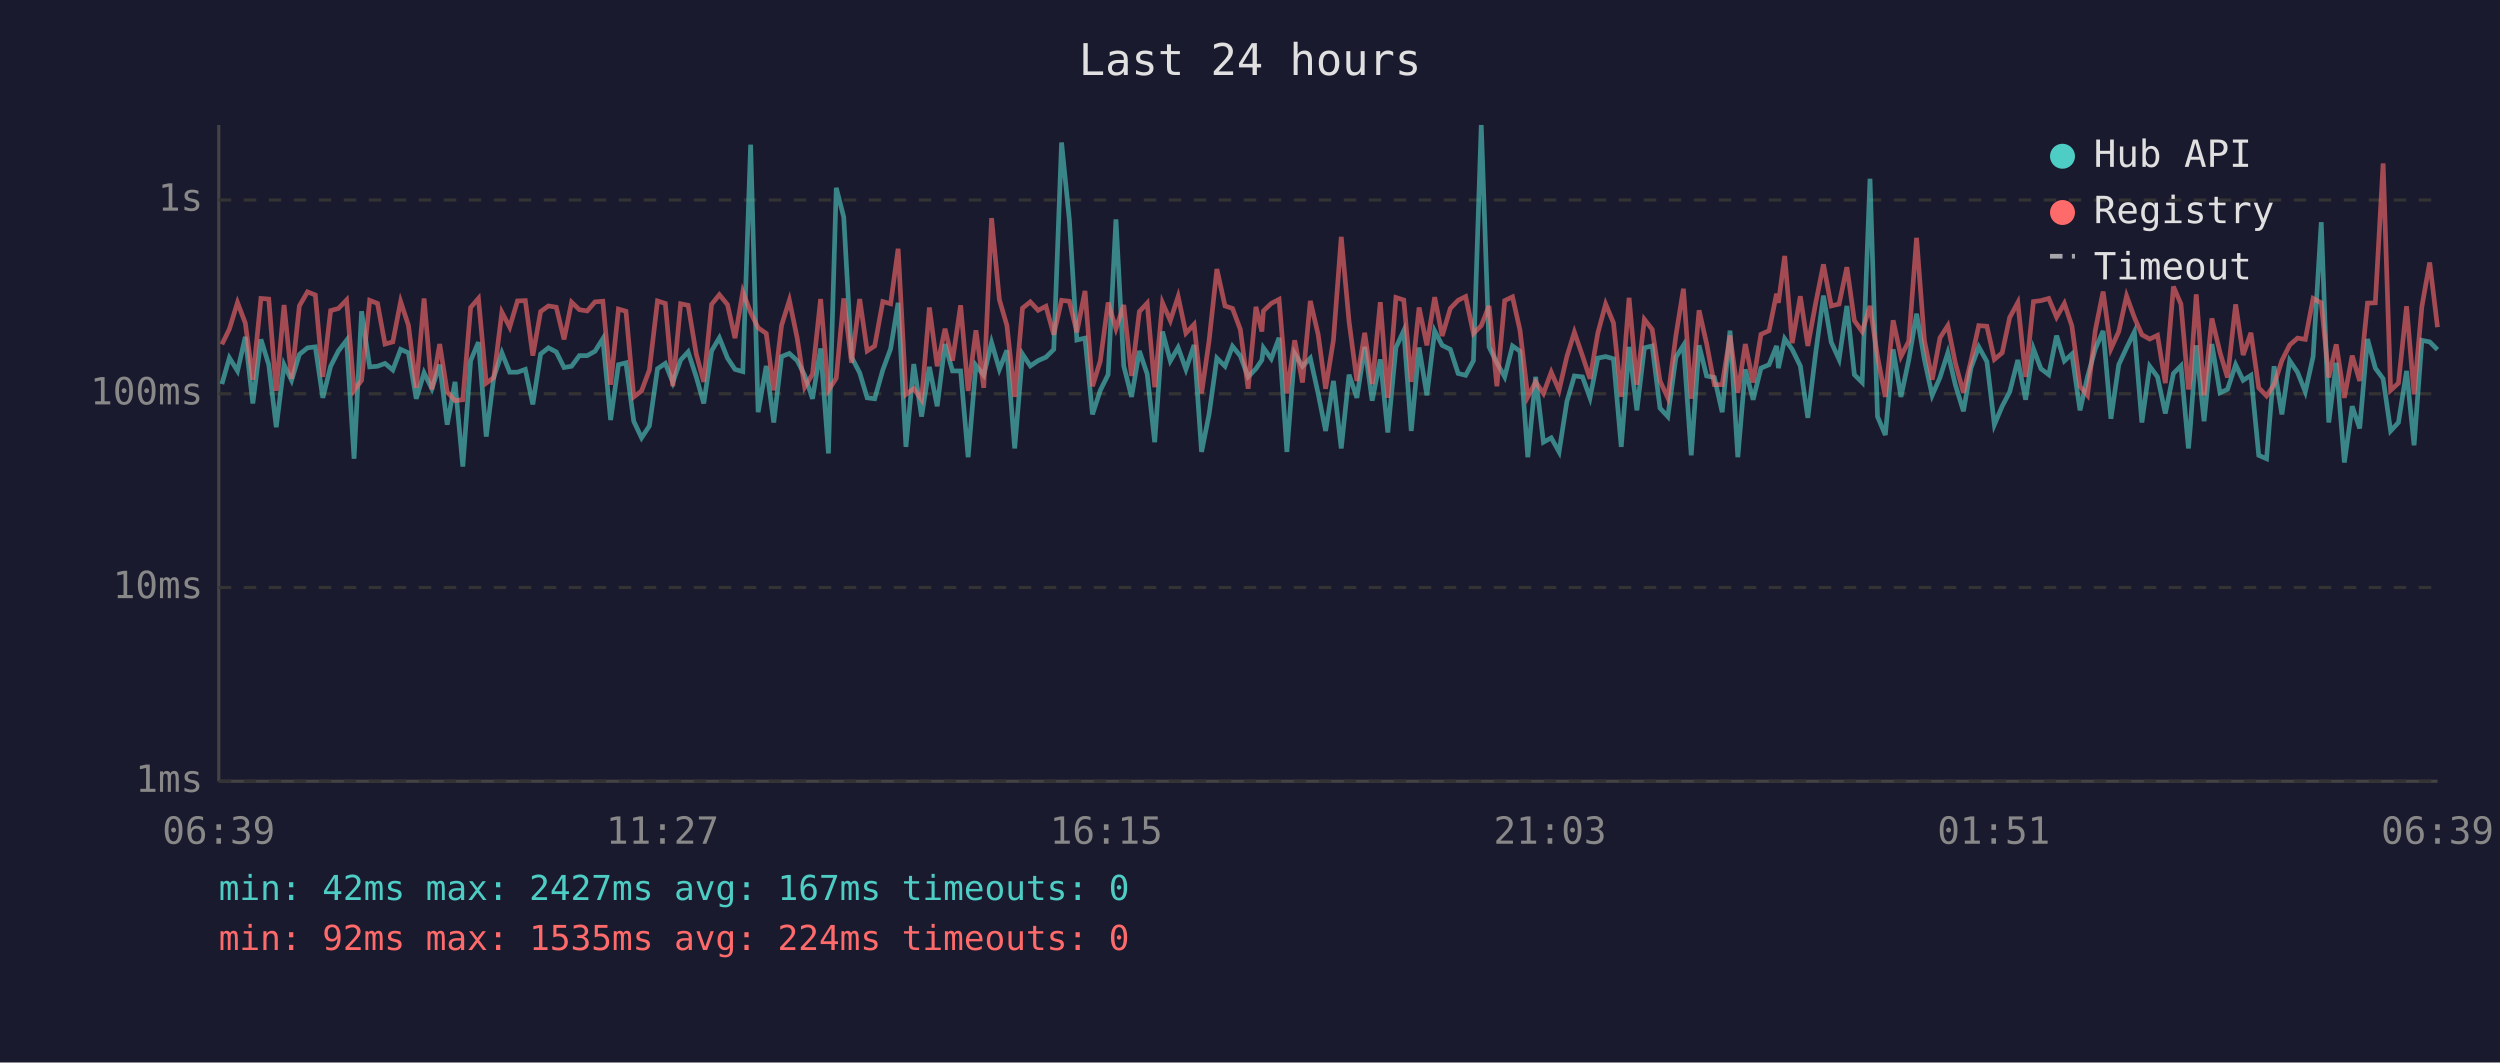
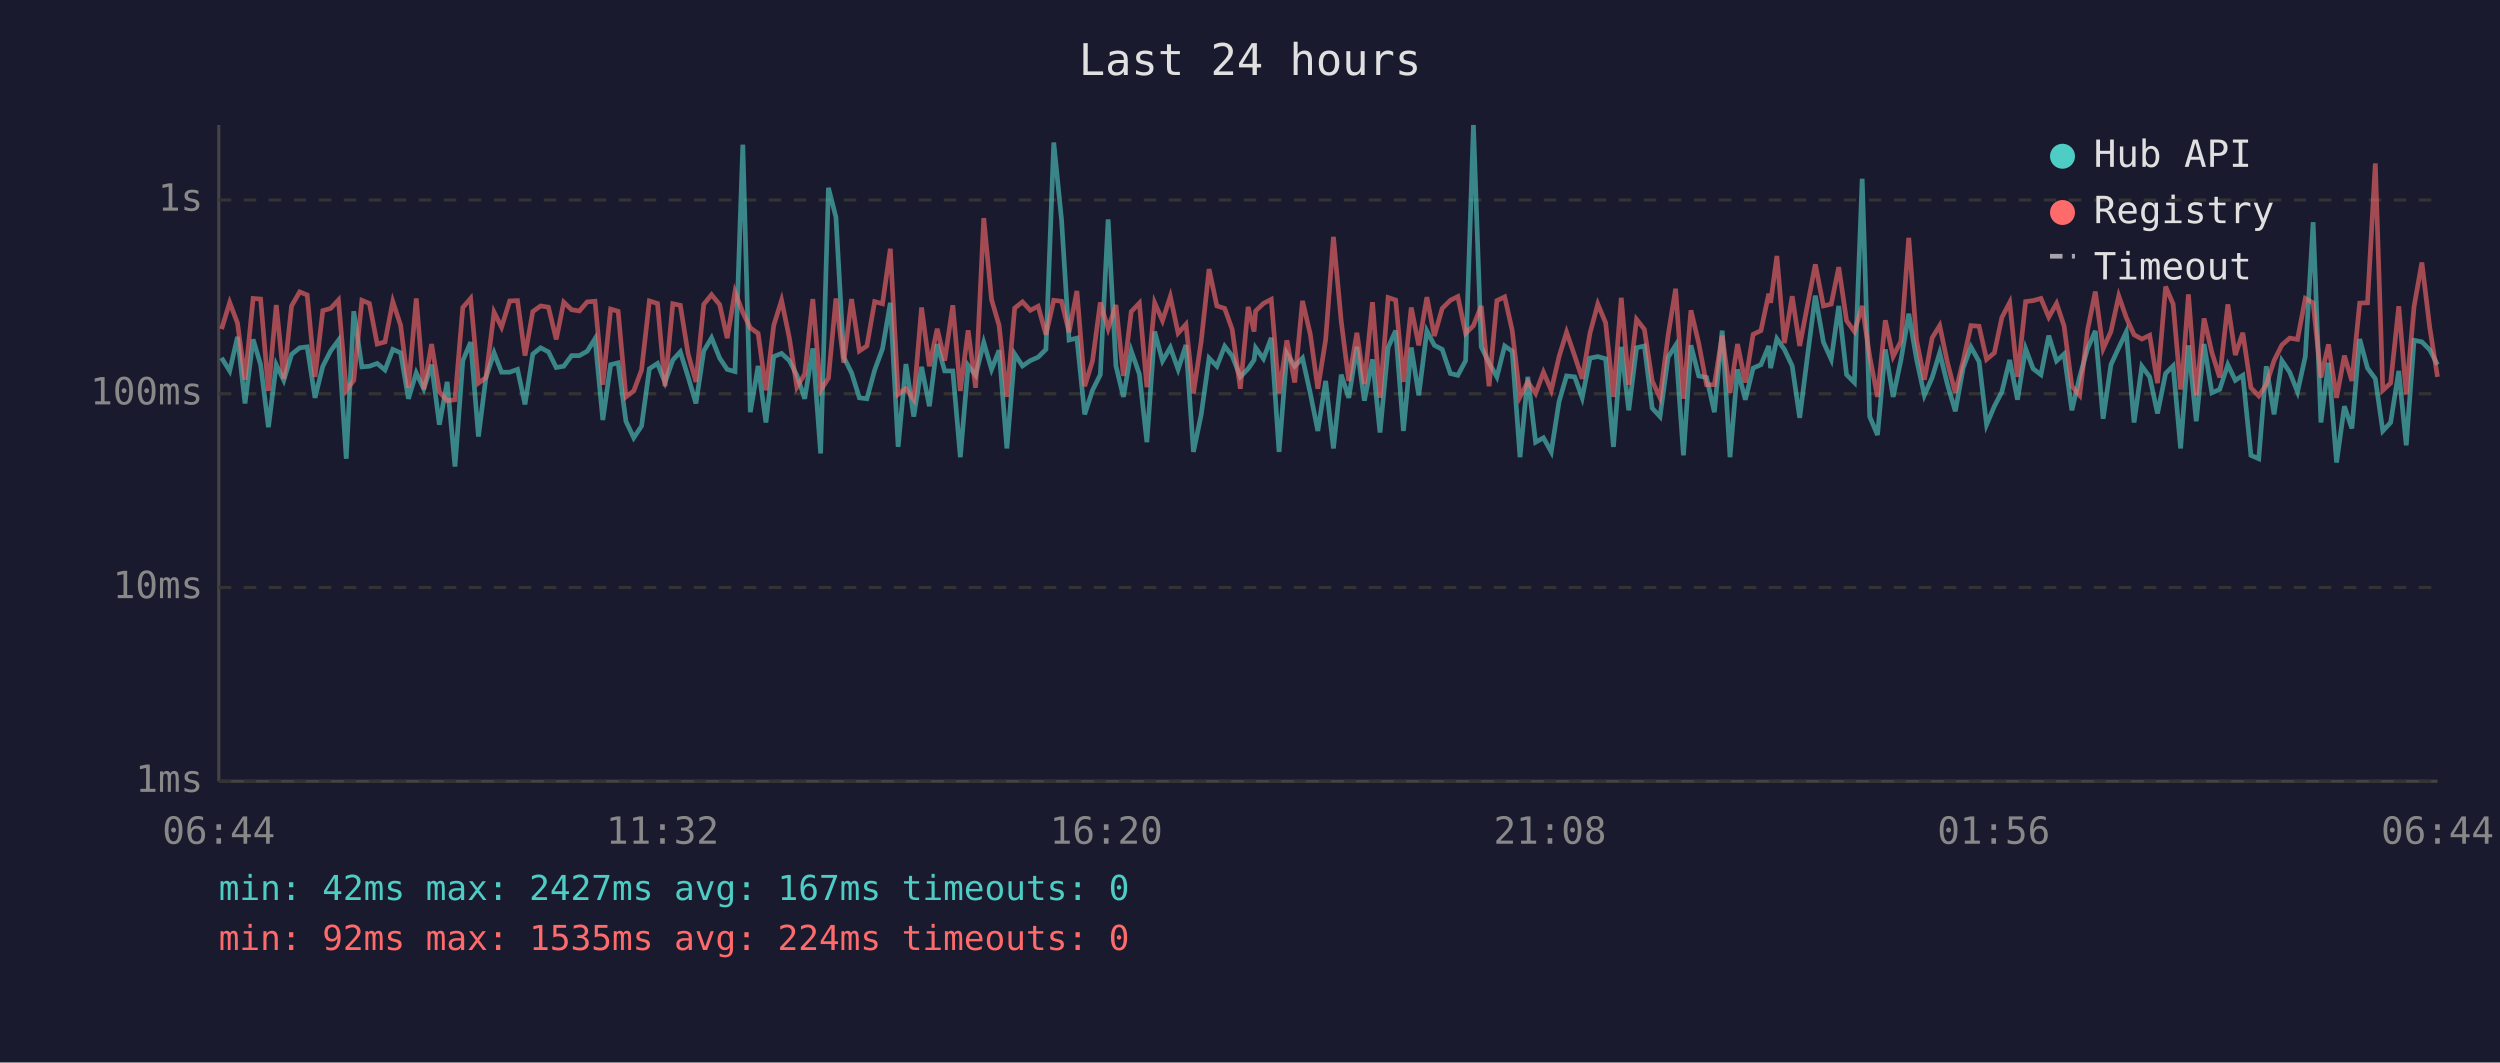
<svg xmlns="http://www.w3.org/2000/svg" viewBox="0 0 800 340" font-family="monospace" font-size="12">
  <rect width="800" height="340" fill="#1a1a2e" />
  <text x="400" y="24" fill="#e0e0e0" font-size="14" text-anchor="middle">Last 24 hours</text>
  <line x1="70" y1="40" x2="70" y2="250" stroke="#444" stroke-width="1" />
  <line x1="70" y1="250" x2="780" y2="250" stroke="#444" stroke-width="1" />
  <line x1="70" y1="250" x2="780" y2="250" stroke="#333" stroke-width="1" stroke-dasharray="4" />
  <text x="65" y="250" fill="#888" text-anchor="end" dominant-baseline="middle">1ms</text>
  <line x1="70" y1="188" x2="780" y2="188" stroke="#333" stroke-width="1" stroke-dasharray="4" />
  <text x="65" y="188" fill="#888" text-anchor="end" dominant-baseline="middle">10ms</text>
  <line x1="70" y1="126" x2="780" y2="126" stroke="#333" stroke-width="1" stroke-dasharray="4" />
  <text x="65" y="126" fill="#888" text-anchor="end" dominant-baseline="middle">100ms</text>
  <line x1="70" y1="64" x2="780" y2="64" stroke="#333" stroke-width="1" stroke-dasharray="4" />
  <text x="65" y="64" fill="#888" text-anchor="end" dominant-baseline="middle">1s</text>
-   <text x="70" y="270" fill="#888" text-anchor="middle">06:39</text>
-   <text x="212" y="270" fill="#888" text-anchor="middle">11:27</text>
-   <text x="354" y="270" fill="#888" text-anchor="middle">16:15</text>
-   <text x="496" y="270" fill="#888" text-anchor="middle">21:03</text>
-   <text x="638" y="270" fill="#888" text-anchor="middle">01:51</text>
-   <text x="780" y="270" fill="#888" text-anchor="middle">06:39</text>
-   <polyline points="71.0,122.9 73.4,114.5 76.0,118.7 78.5,107.8 80.9,129.1 83.5,108.6 86.0,116.7 88.4,136.7 90.9,116.7 93.3,121.7 95.8,113.4 98.4,111.3 100.9,111.0 103.3,127.3 105.8,117.2 108.3,112.3 110.9,108.9 113.3,146.8 115.7,99.6 118.3,117.4 120.8,117.2 123.2,116.3 125.7,118.4 128.2,111.8 130.7,112.9 133.2,127.6 135.7,119.3 138.2,124.4 140.7,116.7 143.1,135.9 145.6,122.2 148.1,149.3 150.6,115.4 153.1,109.5 155.6,139.7 158.0,120.8 160.6,112.9 163.1,119.1 165.6,119.1 168.1,118.2 170.5,129.4 173.0,113.3 175.5,111.3 178.0,112.6 180.5,117.6 182.9,117.2 185.4,113.8 187.9,113.8 190.4,112.4 192.9,108.4 195.4,134.4 197.9,116.7 200.3,116.1 202.8,134.8 205.3,140.1 207.8,136.3 210.4,118.0 212.9,116.3 215.3,122.4 217.8,115.2 220.2,112.6 222.8,120.6 225.2,129.1 227.7,112.3 230.2,108.1 232.8,114.6 235.2,118.2 237.7,118.9 240.2,46.3 242.6,131.9 245.2,117.1 247.6,135.2 250.1,114.1 252.6,113.1 255.1,115.4 257.5,120.1 260.0,127.6 262.6,111.5 265.1,145.1 267.6,60.1 270.0,69.5 272.5,114.3 275.1,119.3 277.5,127.3 279.9,127.6 282.5,118.4 285.0,111.6 287.4,96.9 289.9,143.0 292.4,116.5 294.9,133.3 297.4,117.4 299.9,130.0 302.4,110.1 304.8,118.7 307.4,118.7 309.8,146.3 312.3,116.9 314.8,120.1 317.3,109.6 319.8,118.2 322.2,112.1 324.7,143.5 327.2,113.3 329.7,117.1 332.2,115.4 334.7,114.3 337.2,111.8 339.7,45.6 342.2,70.4 344.6,108.8 347.2,108.2 349.6,132.6 352.1,124.9 354.6,119.9 357.1,70.2 359.6,117.1 362.1,127.0 364.6,112.3 367.1,119.7 369.5,141.5 372.0,106.1 374.5,115.5 377.0,111.2 379.5,118.2 382.1,110.4 384.5,144.6 386.9,132.6 389.4,114.6 392.0,117.2 394.4,110.8 396.9,113.9 399.4,120.6 401.9,118.0 403.8,115.2 404.3,111.3 406.8,114.8 409.3,108.1 411.8,144.6 414.3,113.1 416.8,117.2 419.3,114.6 421.8,125.9 424.2,137.9 426.7,121.9 429.2,143.5 431.7,119.9 434.2,127.3 436.7,111.0 439.1,128.2 441.7,115.0 444.1,138.4 446.7,111.2 449.2,105.8 451.6,137.9 454.1,111.2 456.6,126.5 459.1,105.9 461.5,110.5 464.1,111.8 466.6,119.5 469.0,120.1 471.5,115.4 474.0,40.0 476.5,111.0 479.0,116.1 481.5,120.6 484.0,110.7 486.4,112.4 488.9,146.3 491.4,120.6 493.9,141.5 496.4,140.1 498.9,144.6 501.4,128.5 503.8,120.3 506.4,120.6 508.8,127.3 511.3,114.6 513.8,114.1 516.3,114.8 518.8,143.0 521.3,111.0 523.8,131.3 526.2,111.3 528.7,110.7 531.2,130.6 533.7,133.3 536.3,114.3 538.7,110.5 541.2,145.7 543.7,110.5 546.1,120.3 548.6,120.8 551.1,131.9 553.6,105.8 556.1,146.3 558.5,118.2 561.0,127.9 563.5,117.8 566.1,116.7 568.5,110.7 569.1,117.8 571.1,108.4 573.5,111.8 576.1,117.1 578.5,133.7 581.0,113.1 583.5,94.6 586.0,109.5 588.5,115.0 591.0,97.9 593.4,119.9 595.9,122.4 598.4,57.2 600.8,133.3 603.3,139.2 605.8,111.8 608.3,127.0 610.8,115.2 613.3,100.4 615.8,115.0 618.3,126.5 620.8,120.8 623.3,112.9 625.7,123.1 628.3,131.6 630.7,117.8 633.2,111.0 635.8,115.7 638.2,135.9 640.7,130.0 643.1,125.4 645.7,115.2 648.2,127.9 650.7,111.6 653.1,118.0 655.6,119.9 658.1,107.4 660.6,115.5 663.0,113.3 665.6,131.3 668.0,120.6 670.5,111.6 673.0,105.9 675.5,134.0 678.0,116.7 680.5,111.3 683.0,106.2 685.4,135.2 687.9,117.2 690.4,120.6 692.9,132.3 695.5,119.5 697.9,117.1 700.3,143.5 700.9,136.7 702.8,110.5 705.3,134.8 707.8,110.1 710.4,125.7 712.8,124.6 715.4,116.7 717.8,121.7 720.3,120.1 722.8,145.7 725.3,146.8 727.7,117.2 730.2,132.6 732.7,115.4 735.2,119.1 737.7,125.4 740.2,114.1 742.8,71.1 745.2,135.2 747.6,116.1 750.2,148.0 752.7,130.0 755.1,137.1 757.6,108.5 760.1,117.8 762.6,121.2 765.0,137.9 767.5,135.2 770.1,118.7 772.5,142.5 775.0,108.9 777.5,109.4 780.0,111.9" fill="none" stroke="#4ecdc4" stroke-width="1.5" opacity="0.6" />
-   <polyline points="71.0,110.2 73.4,105.3 76.0,96.8 78.5,103.4 80.9,121.5 83.5,95.5 86.0,95.7 88.4,125.1 90.9,97.6 93.3,121.2 95.8,97.9 98.4,93.4 100.9,94.4 103.3,120.6 105.8,99.4 108.3,98.7 110.9,96.0 113.3,124.9 115.7,121.7 118.3,96.1 120.8,97.1 123.2,110.1 125.7,109.4 128.2,96.5 130.7,104.1 133.2,124.1 135.7,95.5 138.2,124.6 140.7,110.1 143.1,125.4 145.6,128.2 148.1,127.9 150.6,98.4 153.1,95.5 155.6,122.6 158.0,120.8 160.6,99.9 163.1,104.7 165.6,96.3 168.1,96.2 170.5,113.8 173.0,99.7 175.5,97.9 178.0,98.3 180.5,108.6 182.9,96.7 185.4,99.1 187.9,99.5 190.4,96.6 192.9,96.4 195.4,123.1 197.9,98.9 200.3,99.6 202.8,127.0 205.3,125.1 207.8,118.4 210.4,96.3 212.9,97.1 215.3,123.6 217.8,97.2 220.2,97.7 222.8,113.3 225.2,122.2 227.7,97.4 230.2,94.3 232.8,97.5 235.2,108.2 237.7,93.4 240.2,100.0 242.6,104.9 245.2,106.7 247.6,124.9 250.1,104.1 252.6,96.1 255.1,108.2 257.5,123.9 260.0,119.7 262.6,95.7 265.1,124.9 267.6,121.0 270.0,95.5 272.5,116.1 275.1,95.7 277.5,112.3 279.9,110.7 282.5,96.5 285.0,97.2 287.4,79.6 289.9,126.2 292.4,124.4 294.9,127.9 297.4,98.4 299.9,117.2 302.4,105.2 304.8,115.4 307.4,97.7 309.8,125.1 312.3,105.7 314.8,124.1 317.3,69.8 319.8,95.9 322.2,104.1 324.7,127.0 327.2,98.6 329.7,96.6 332.2,99.3 334.7,98.0 337.2,107.1 339.7,96.1 342.2,96.4 344.6,106.3 347.2,93.1 349.6,123.6 352.1,115.5 354.6,96.8 357.1,105.2 359.6,97.6 362.1,120.3 364.6,99.7 367.1,97.0 369.5,123.9 372.0,96.9 374.5,102.6 377.0,94.9 379.5,106.6 382.1,103.8 384.5,125.9 386.9,109.1 389.4,86.1 392.0,97.9 394.4,98.7 396.9,105.4 399.4,124.4 401.9,98.2 403.8,106.1 404.3,99.5 406.8,97.1 409.3,95.8 411.8,125.9 414.3,108.9 416.8,122.4 419.3,96.3 421.8,107.0 424.2,124.4 426.7,108.8 429.2,75.8 431.7,102.9 434.2,121.9 436.7,106.5 439.1,122.9 441.7,96.7 444.1,127.3 446.7,95.2 449.2,96.0 451.6,122.2 454.1,98.4 456.6,110.5 459.1,95.1 461.5,107.5 464.1,98.7 466.6,96.1 469.0,94.9 471.5,106.7 474.0,104.2 476.5,97.9 479.0,123.6 481.5,96.2 484.0,95.0 486.4,105.7 488.9,127.0 491.4,122.2 493.9,125.9 496.4,119.1 498.9,124.9 501.4,114.1 503.8,106.3 506.4,113.9 508.8,121.2 511.3,106.6 513.8,97.3 516.3,103.3 518.8,127.0 521.3,95.3 523.8,123.1 526.2,102.2 528.7,105.4 531.2,121.9 533.7,127.3 536.3,107.3 538.7,92.4 541.2,127.6 543.7,99.3 546.1,109.9 548.6,123.1 551.1,123.1 553.6,107.4 556.1,125.7 558.5,110.1 561.0,122.4 563.5,107.0 566.1,105.8 568.5,94.0 569.1,96.9 571.1,81.9 573.5,109.8 576.1,94.8 578.5,110.7 581.0,97.1 583.5,84.6 586.0,97.9 588.5,97.3 591.0,85.5 593.4,102.6 595.9,106.1 598.4,97.9 600.8,114.1 603.3,127.0 605.8,102.5 608.3,114.1 610.8,109.2 613.3,76.1 615.8,108.9 618.3,121.5 620.8,108.1 623.3,104.2 625.7,116.1 628.3,125.7 630.7,115.5 633.2,104.2 635.8,104.4 638.2,115.0 640.7,112.9 643.1,101.6 645.7,96.8 648.2,120.6 650.7,96.5 653.1,96.2 655.6,95.5 658.1,101.5 660.6,97.1 663.0,104.3 665.6,123.6 668.0,126.5 670.5,105.7 673.0,93.3 675.5,111.6 678.0,106.1 680.5,94.7 683.0,101.6 685.4,107.1 687.9,108.5 690.4,107.3 692.9,122.6 695.5,91.7 697.9,97.3 700.3,124.6 700.9,121.5 702.8,94.2 705.3,126.5 707.8,101.9 710.4,112.8 712.8,120.8 715.4,97.4 717.8,113.6 720.3,106.5 722.8,124.1 725.3,126.7 727.7,123.1 730.2,115.4 732.7,110.4 735.2,108.2 737.7,108.6 740.2,95.5 742.8,96.9 745.2,120.8 747.6,110.2 750.2,127.3 752.7,113.8 755.1,121.9 757.6,97.0 760.1,96.9 762.6,52.3 765.0,124.9 767.5,122.6 770.1,98.0 772.5,126.2 775.0,98.1 777.5,84.0 780.0,104.7" fill="none" stroke="#ff6b6b" stroke-width="1.5" opacity="0.6" />
+   <text x="70" y="270" fill="#888" text-anchor="middle">06:44</text>
+   <text x="212" y="270" fill="#888" text-anchor="middle">11:32</text>
+   <text x="354" y="270" fill="#888" text-anchor="middle">16:20</text>
+   <text x="496" y="270" fill="#888" text-anchor="middle">21:08</text>
+   <text x="638" y="270" fill="#888" text-anchor="middle">01:56</text>
+   <text x="780" y="270" fill="#888" text-anchor="middle">06:44</text>
+   <polyline points="70.9,114.5 73.5,118.7 76.0,107.8 78.4,129.1 81.0,108.6 83.4,116.7 85.9,136.7 88.4,116.7 90.8,121.7 93.3,113.4 95.9,111.3 98.3,111.0 100.8,127.3 103.3,117.2 105.8,112.3 108.3,108.9 110.8,146.8 113.2,99.6 115.8,117.4 118.2,117.2 120.7,116.3 123.2,118.4 125.7,111.8 128.2,112.9 130.7,127.6 133.2,119.3 135.6,124.4 138.1,116.7 140.6,135.9 143.1,122.2 145.6,149.3 148.1,115.4 150.6,109.5 153.1,139.7 155.5,120.8 158.1,112.9 160.5,119.1 163.1,119.1 165.6,118.2 168.0,129.4 170.5,113.3 173.0,111.3 175.5,112.6 178.0,117.6 180.4,117.2 182.9,113.8 185.4,113.8 187.9,112.4 190.4,108.4 192.9,134.4 195.4,116.7 197.8,116.1 200.3,134.8 202.8,140.1 205.3,136.3 207.8,118.0 210.4,116.3 212.8,122.4 215.3,115.2 217.7,112.6 220.2,120.6 222.7,129.1 225.2,112.3 227.7,108.1 230.3,114.6 232.7,118.2 235.2,118.9 237.7,46.3 240.1,131.9 242.6,117.1 245.1,135.2 247.6,114.1 250.1,113.1 252.6,115.4 255.0,120.1 257.5,127.6 260.1,111.5 262.6,145.1 265.1,60.1 267.5,69.5 270.0,114.3 272.5,119.3 275.0,127.3 277.4,127.6 279.9,118.4 282.4,111.6 284.9,96.9 287.4,143.0 289.9,116.5 292.4,133.3 294.9,117.4 297.4,130.0 299.9,110.1 302.3,118.7 304.9,118.7 307.3,146.3 309.8,116.9 312.2,120.1 314.8,109.6 317.3,118.2 319.7,112.1 322.2,143.5 324.7,113.3 327.2,117.1 329.7,115.4 332.2,114.3 334.7,111.8 337.2,45.6 339.7,70.4 342.1,108.8 344.6,108.2 347.1,132.6 349.6,124.9 352.1,119.9 354.6,70.2 357.1,117.1 359.5,127.0 362.0,112.3 364.6,119.7 367.0,141.5 369.5,106.1 372.0,115.5 374.5,111.2 377.0,118.2 379.5,110.4 381.9,144.6 384.4,132.6 386.9,114.6 389.4,117.2 391.9,110.8 394.3,113.9 396.9,120.6 399.4,118.0 401.3,115.2 401.8,111.3 404.3,114.8 406.8,108.1 409.3,144.6 411.8,113.1 414.3,117.2 416.8,114.6 419.3,125.9 421.7,137.9 424.2,121.9 426.7,143.5 429.2,119.9 431.6,127.3 434.2,111.0 436.6,128.2 439.2,115.0 441.6,138.4 444.2,111.2 446.6,105.8 449.1,137.9 451.6,111.2 454.0,126.5 456.6,105.9 459.0,110.5 461.5,111.8 464.1,119.5 466.5,120.1 469.0,115.4 471.5,40.0 474.0,111.0 476.5,116.1 479.0,120.6 481.5,110.7 483.9,112.4 486.4,146.3 488.9,120.6 491.4,141.5 493.9,140.1 496.4,144.6 498.9,128.5 501.3,120.3 503.9,120.6 506.3,127.3 508.8,114.6 511.3,114.1 513.8,114.8 516.3,143.0 518.8,111.0 521.2,131.3 523.7,111.3 526.2,110.7 528.7,130.6 531.2,133.3 533.8,114.3 536.2,110.5 538.7,145.7 541.1,110.5 543.6,120.3 546.1,120.8 548.6,131.9 551.1,105.8 553.6,146.3 556.0,118.2 558.5,127.9 561.0,117.8 563.5,116.7 566.0,110.7 566.6,117.8 568.6,108.4 571.0,111.8 573.5,117.1 575.9,133.7 578.5,113.1 580.9,94.6 583.5,109.5 586.0,115.0 588.4,97.9 590.9,119.9 593.4,122.4 595.9,57.2 598.3,133.3 600.8,139.2 603.3,111.8 605.8,127.0 608.3,115.2 610.8,100.4 613.3,115.0 615.8,126.5 618.3,120.8 620.7,112.9 623.2,123.1 625.7,131.6 628.2,117.8 630.7,111.0 633.3,115.7 635.7,135.9 638.2,130.0 640.6,125.4 643.1,115.2 645.6,127.9 648.2,111.6 650.6,118.0 653.1,119.9 655.6,107.4 658.1,115.5 660.5,113.3 663.0,131.3 665.5,120.6 668.0,111.6 670.5,105.9 673.0,134.0 675.5,116.7 678.0,111.3 680.4,106.2 682.9,135.2 685.4,117.2 687.9,120.6 690.4,132.3 693.0,119.5 695.4,117.1 697.8,143.5 698.3,136.7 700.3,110.5 702.8,134.8 705.3,110.1 707.8,125.7 710.3,124.6 712.9,116.7 715.3,121.7 717.7,120.1 720.3,145.7 722.8,146.8 725.2,117.2 727.7,132.6 730.2,115.4 732.7,119.1 735.2,125.4 737.7,114.1 740.2,71.1 742.7,135.2 745.1,116.1 747.7,148.0 750.2,130.0 752.6,137.1 755.1,108.5 757.6,117.8 760.1,121.2 762.5,137.9 765.0,135.2 767.6,118.7 770.0,142.5 772.5,108.9 775.0,109.4 777.5,111.9 780.0,116.7" fill="none" stroke="#4ecdc4" stroke-width="1.5" opacity="0.6" />
+   <polyline points="70.9,105.3 73.5,96.8 76.0,103.4 78.4,121.5 81.0,95.5 83.4,95.7 85.9,125.1 88.4,97.6 90.8,121.2 93.3,97.9 95.9,93.4 98.3,94.4 100.8,120.6 103.3,99.4 105.8,98.7 108.3,96.0 110.8,124.9 113.2,121.7 115.8,96.1 118.2,97.1 120.7,110.1 123.2,109.4 125.7,96.5 128.2,104.1 130.7,124.1 133.2,95.5 135.6,124.6 138.1,110.1 140.6,125.4 143.1,128.2 145.6,127.9 148.1,98.4 150.6,95.5 153.1,122.6 155.5,120.8 158.1,99.9 160.5,104.7 163.1,96.3 165.6,96.2 168.0,113.8 170.5,99.7 173.0,97.9 175.5,98.3 178.0,108.6 180.4,96.7 182.9,99.1 185.4,99.5 187.9,96.6 190.4,96.4 192.9,123.1 195.4,98.9 197.8,99.6 200.3,127.0 202.8,125.1 205.3,118.4 207.8,96.3 210.4,97.1 212.8,123.6 215.3,97.2 217.7,97.7 220.2,113.3 222.7,122.2 225.2,97.4 227.7,94.3 230.3,97.5 232.7,108.2 235.2,93.4 237.7,100.0 240.1,104.9 242.6,106.7 245.1,124.9 247.6,104.1 250.1,96.1 252.6,108.2 255.0,123.9 257.5,119.7 260.1,95.7 262.6,124.9 265.1,121.0 267.5,95.5 270.0,116.1 272.5,95.7 275.0,112.3 277.4,110.7 279.9,96.5 282.4,97.2 284.9,79.6 287.4,126.2 289.9,124.4 292.4,127.9 294.9,98.4 297.4,117.2 299.9,105.2 302.3,115.4 304.9,97.7 307.3,125.1 309.8,105.7 312.2,124.1 314.8,69.8 317.3,95.9 319.7,104.1 322.2,127.0 324.7,98.6 327.2,96.6 329.7,99.3 332.2,98.0 334.7,107.1 337.2,96.1 339.7,96.4 342.1,106.3 344.6,93.1 347.1,123.6 349.6,115.5 352.1,96.8 354.6,105.2 357.1,97.6 359.5,120.3 362.0,99.7 364.6,97.0 367.0,123.9 369.5,96.9 372.0,102.6 374.5,94.9 377.0,106.6 379.5,103.8 381.9,125.9 384.4,109.1 386.9,86.1 389.4,97.9 391.9,98.7 394.3,105.4 396.9,124.4 399.4,98.2 401.3,106.1 401.8,99.5 404.3,97.1 406.8,95.8 409.3,125.9 411.8,108.9 414.3,122.4 416.8,96.3 419.3,107.0 421.7,124.4 424.2,108.8 426.7,75.8 429.2,102.9 431.6,121.9 434.2,106.5 436.6,122.9 439.2,96.7 441.6,127.3 444.2,95.2 446.6,96.0 449.1,122.2 451.6,98.4 454.0,110.5 456.6,95.1 459.0,107.5 461.5,98.7 464.1,96.1 466.5,94.9 469.0,106.7 471.5,104.2 474.0,97.9 476.5,123.6 479.0,96.2 481.5,95.0 483.9,105.7 486.4,127.0 488.9,122.2 491.4,125.9 493.9,119.1 496.4,124.9 498.9,114.1 501.3,106.3 503.9,113.9 506.3,121.2 508.8,106.6 511.3,97.3 513.8,103.3 516.3,127.0 518.8,95.3 521.2,123.1 523.7,102.2 526.2,105.4 528.7,121.9 531.2,127.3 533.8,107.3 536.2,92.4 538.7,127.6 541.1,99.3 543.6,109.9 546.1,123.1 548.6,123.1 551.1,107.4 553.6,125.7 556.0,110.1 558.5,122.4 561.0,107.0 563.5,105.8 566.0,94.0 566.6,96.9 568.6,81.9 571.0,109.8 573.5,94.8 575.9,110.7 578.5,97.1 580.9,84.6 583.5,97.9 586.0,97.3 588.4,85.5 590.9,102.6 593.4,106.1 595.9,97.9 598.3,114.1 600.8,127.0 603.3,102.5 605.8,114.1 608.3,109.2 610.8,76.1 613.3,108.9 615.8,121.5 618.3,108.1 620.7,104.2 623.2,116.1 625.7,125.7 628.2,115.5 630.7,104.2 633.3,104.4 635.7,115.0 638.2,112.9 640.6,101.6 643.1,96.8 645.6,120.6 648.2,96.5 650.6,96.2 653.1,95.5 655.6,101.5 658.1,97.1 660.5,104.3 663.0,123.6 665.5,126.5 668.0,105.7 670.5,93.3 673.0,111.6 675.5,106.1 678.0,94.7 680.4,101.6 682.9,107.1 685.4,108.5 687.9,107.3 690.4,122.6 693.0,91.7 695.4,97.3 697.8,124.6 698.3,121.5 700.3,94.2 702.8,126.5 705.3,101.9 707.8,112.8 710.3,120.8 712.9,97.4 715.3,113.6 717.7,106.5 720.3,124.1 722.8,126.7 725.2,123.1 727.7,115.4 730.2,110.4 732.7,108.2 735.2,108.6 737.7,95.5 740.2,96.9 742.7,120.8 745.1,110.2 747.7,127.3 750.2,113.8 752.6,121.9 755.1,97.0 757.6,96.9 760.1,52.3 762.5,124.9 765.0,122.6 767.6,98.0 770.0,126.2 772.5,98.1 775.0,84.0 777.5,104.7 780.0,120.6" fill="none" stroke="#ff6b6b" stroke-width="1.5" opacity="0.6" />
  <circle cx="660" cy="50" r="4" fill="#4ecdc4" />
  <text x="670" y="50" fill="#e0e0e0" dominant-baseline="middle">Hub API</text>
  <circle cx="660" cy="68" r="4" fill="#ff6b6b" />
  <text x="670" y="68" fill="#e0e0e0" dominant-baseline="middle">Registry</text>
  <line x1="656" y1="82" x2="664" y2="82" stroke="#e0e0e0" stroke-width="1.5" stroke-dasharray="4,3" opacity="0.7" />
  <text x="670" y="86" fill="#e0e0e0" dominant-baseline="middle">Timeout</text>
  <text x="70" y="288" fill="#4ecdc4" font-size="11">min: 42ms  max: 2427ms  avg: 167ms  timeouts: 0</text>
  <text x="70" y="304" fill="#ff6b6b" font-size="11">min: 92ms  max: 1535ms  avg: 224ms  timeouts: 0</text>
</svg>
